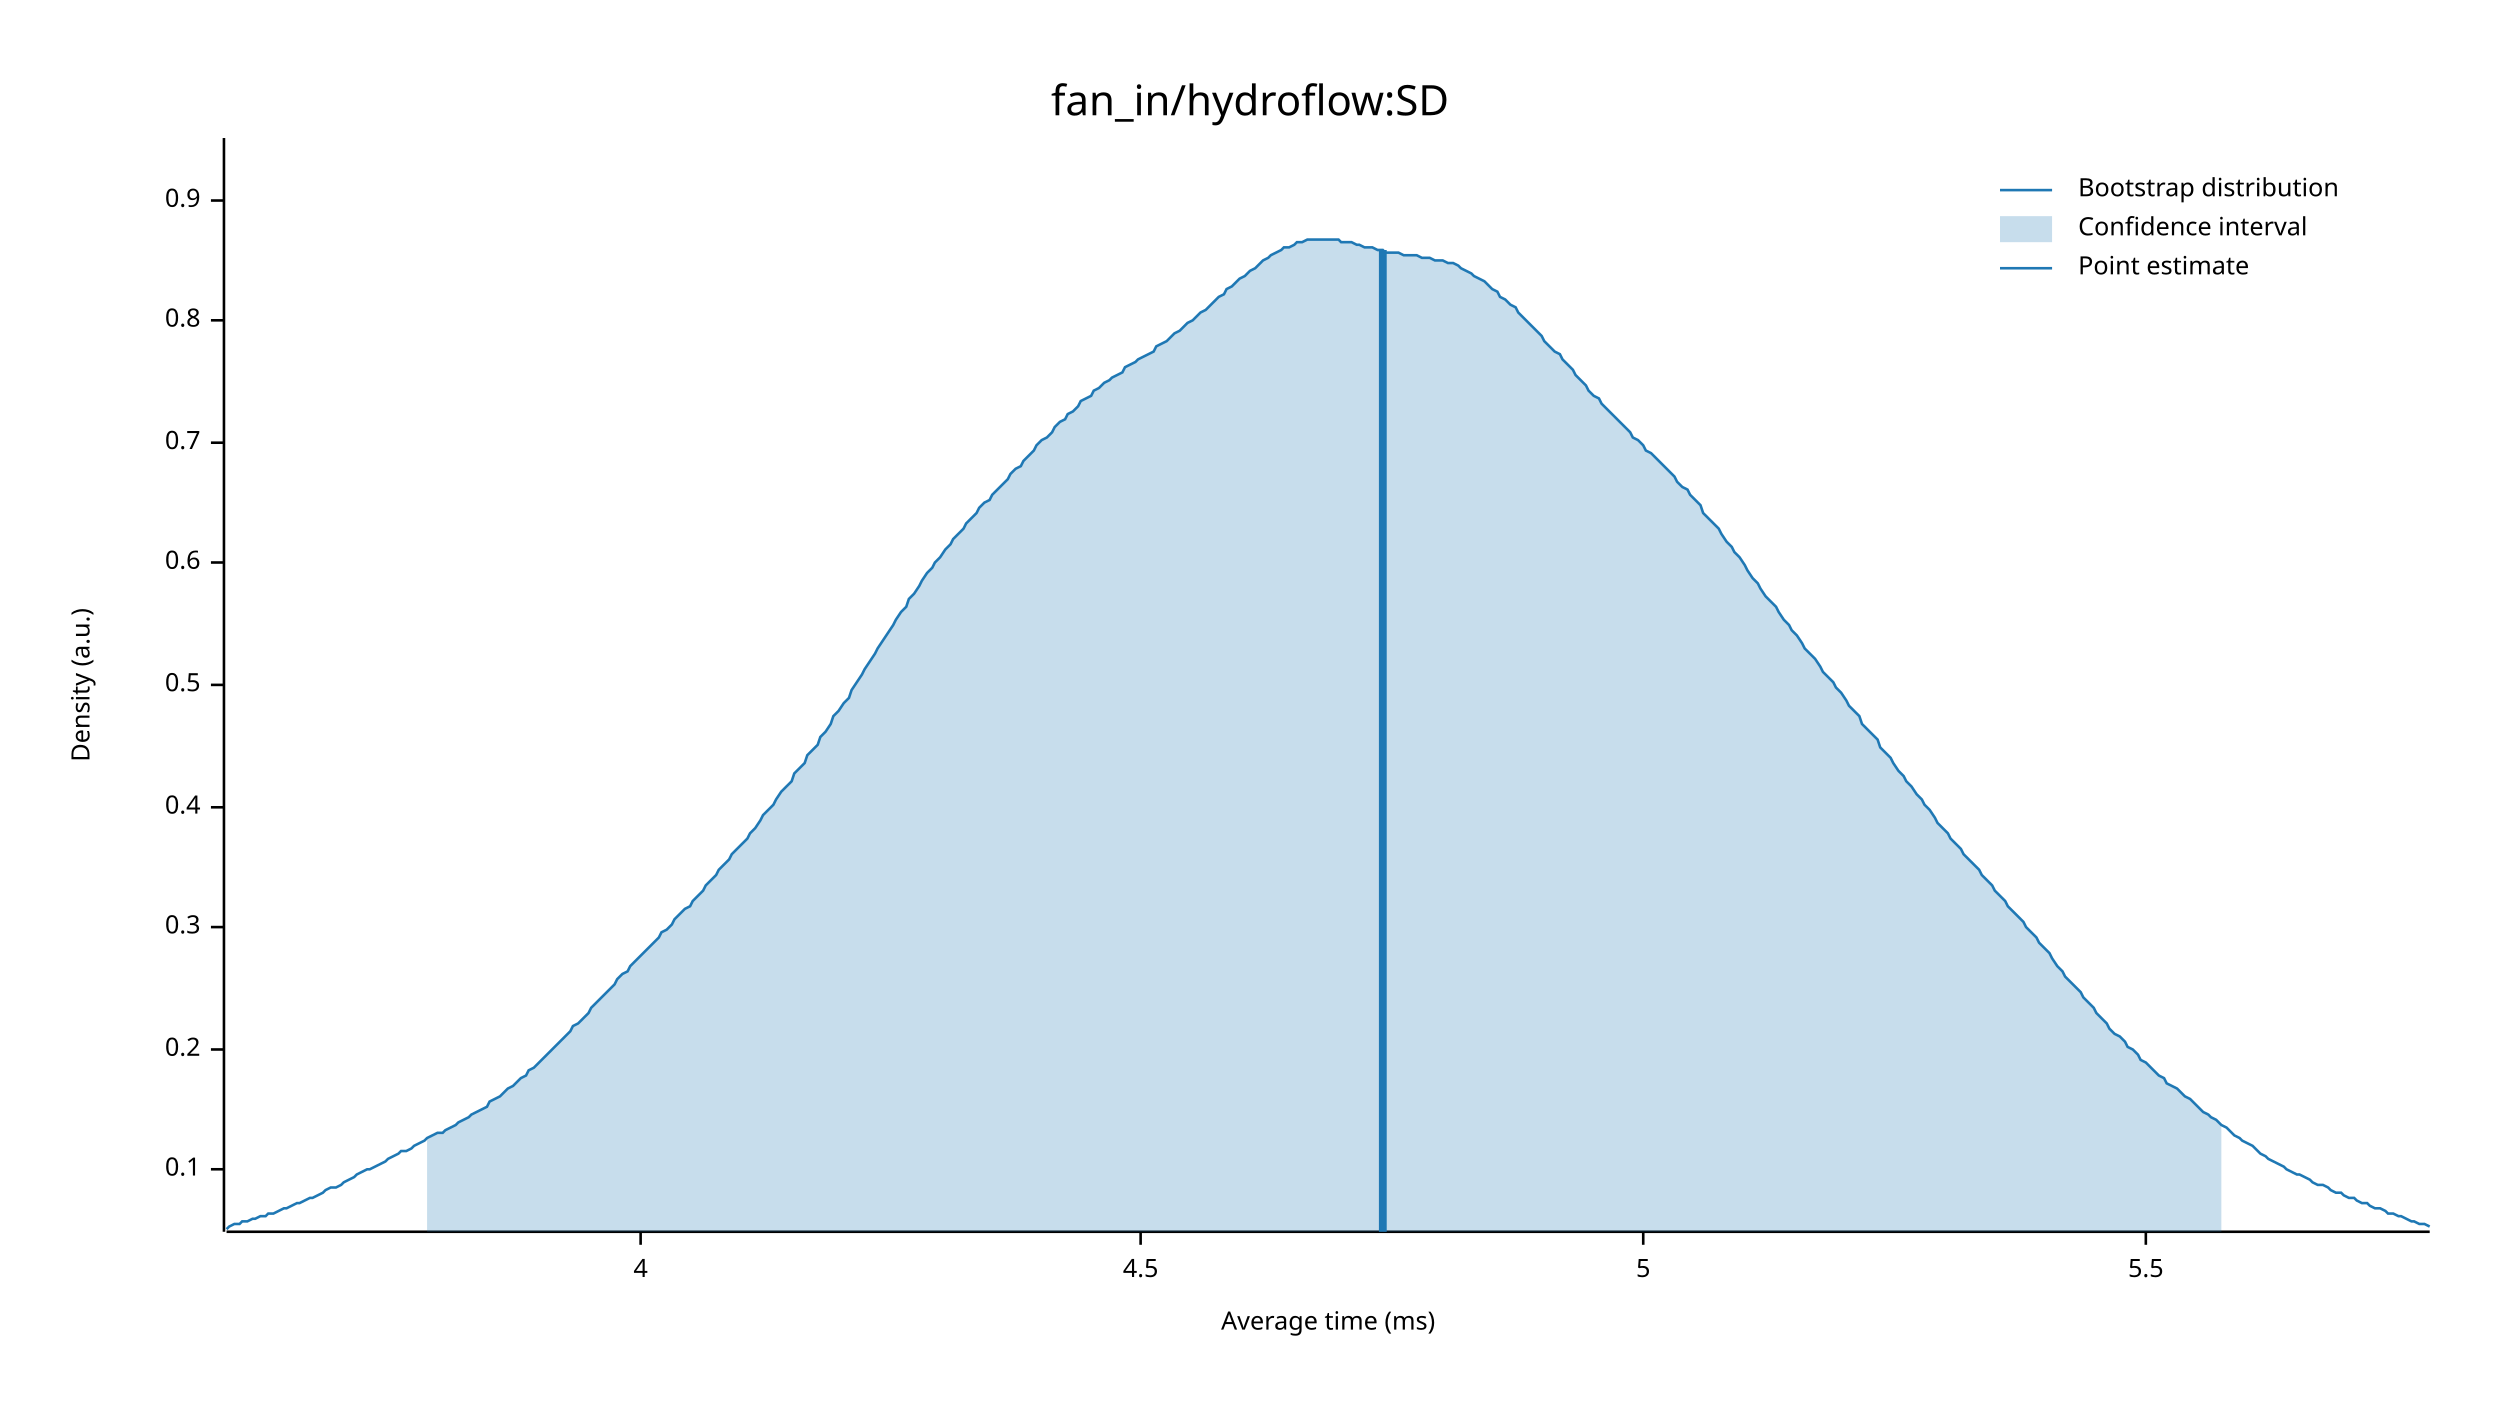
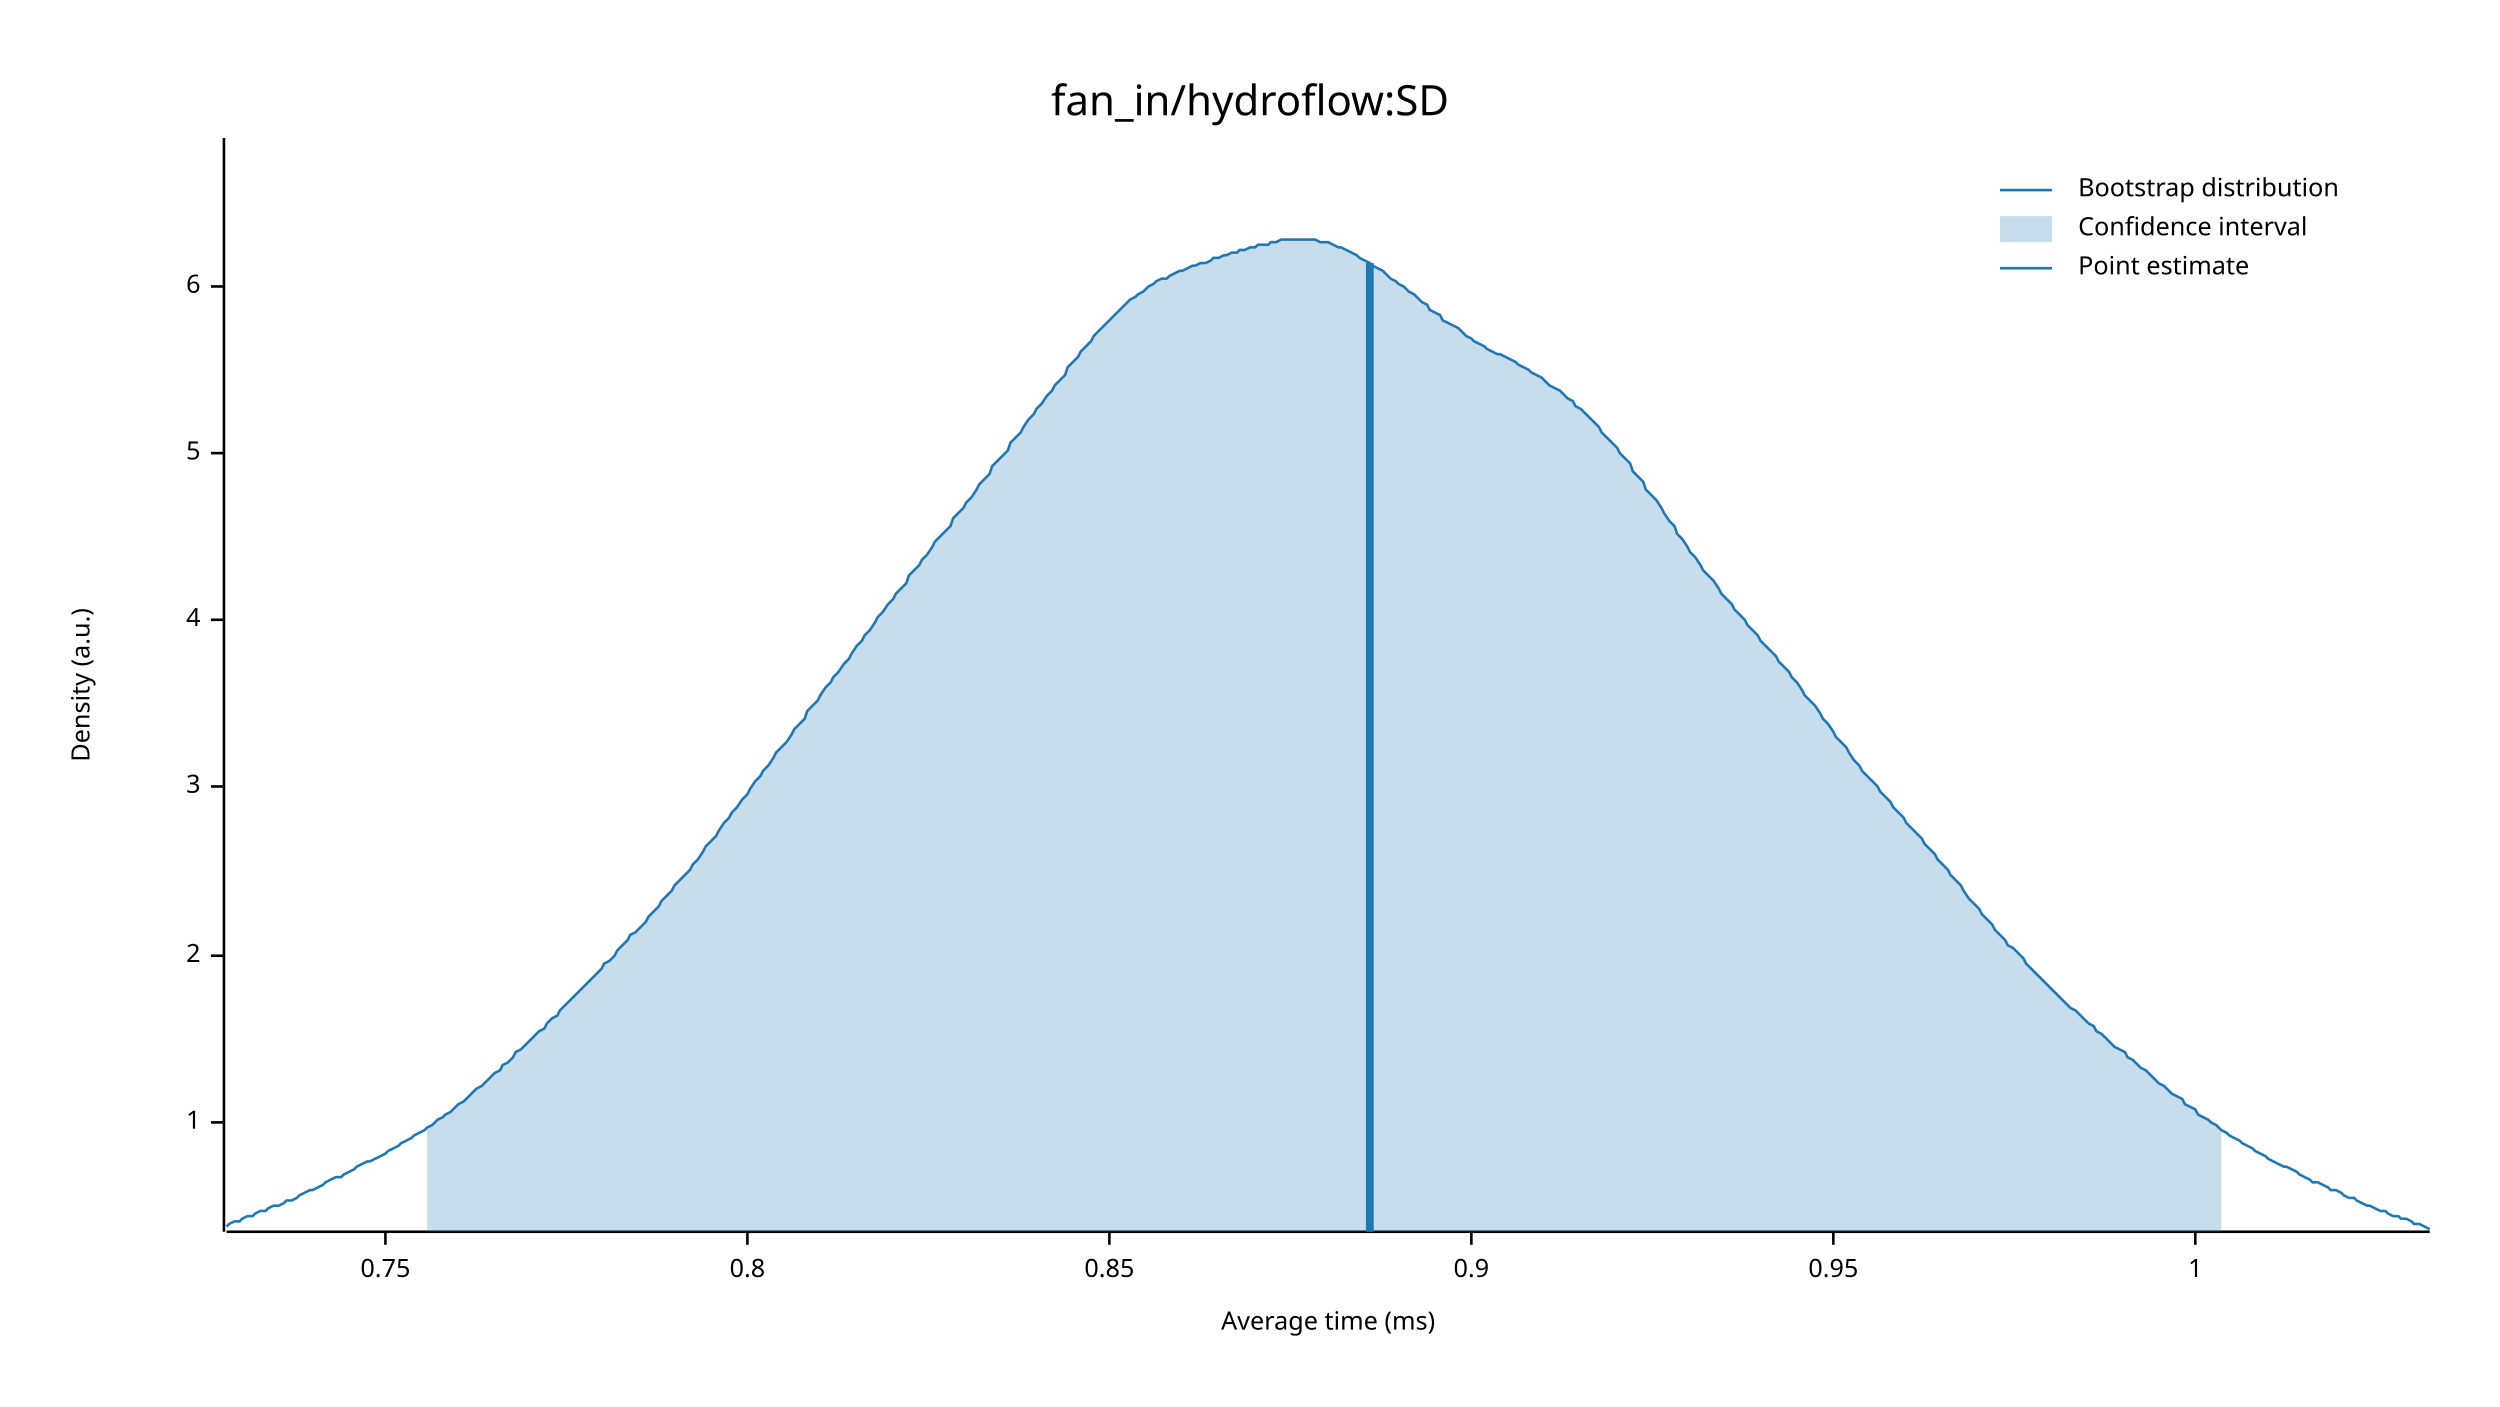
<svg xmlns="http://www.w3.org/2000/svg" width="960" height="540" viewBox="0 0 960 540">
  <text x="480" y="32" dy="0.76em" text-anchor="middle" font-family="sans-serif" font-size="16.129" opacity="1" fill="#000000">
fan_in/hydroflow:SD
</text>
  <text x="27" y="263" dy="0.76em" text-anchor="middle" font-family="sans-serif" font-size="9.677" opacity="1" fill="#000000" transform="rotate(270, 27, 263)">
Density (a.u.)
</text>
  <text x="510" y="513" dy="-0.5ex" text-anchor="middle" font-family="sans-serif" font-size="9.677" opacity="1" fill="#000000">
Average time (ms)
</text>
  <polyline fill="none" opacity="1" stroke="#000000" stroke-width="1" points="86,53 86,473 " />
-   <text x="77" y="449" dy="0.5ex" text-anchor="end" font-family="sans-serif" font-size="9.677" opacity="1" fill="#000000">
- 0.1
+   <text x="77" y="431" dy="0.5ex" text-anchor="end" font-family="sans-serif" font-size="9.677" opacity="1" fill="#000000">
+ 1
</text>
-   <polyline fill="none" opacity="1" stroke="#000000" stroke-width="1" points="81,449 86,449 " />
-   <text x="77" y="403" dy="0.5ex" text-anchor="end" font-family="sans-serif" font-size="9.677" opacity="1" fill="#000000">
- 0.2
+   <polyline fill="none" opacity="1" stroke="#000000" stroke-width="1" points="81,431 86,431 " />
+   <text x="77" y="367" dy="0.5ex" text-anchor="end" font-family="sans-serif" font-size="9.677" opacity="1" fill="#000000">
+ 2
</text>
-   <polyline fill="none" opacity="1" stroke="#000000" stroke-width="1" points="81,403 86,403 " />
-   <text x="77" y="356" dy="0.5ex" text-anchor="end" font-family="sans-serif" font-size="9.677" opacity="1" fill="#000000">
- 0.3
+   <polyline fill="none" opacity="1" stroke="#000000" stroke-width="1" points="81,367 86,367 " />
+   <text x="77" y="302" dy="0.5ex" text-anchor="end" font-family="sans-serif" font-size="9.677" opacity="1" fill="#000000">
+ 3
</text>
-   <polyline fill="none" opacity="1" stroke="#000000" stroke-width="1" points="81,356 86,356 " />
-   <text x="77" y="310" dy="0.5ex" text-anchor="end" font-family="sans-serif" font-size="9.677" opacity="1" fill="#000000">
- 0.4
+   <polyline fill="none" opacity="1" stroke="#000000" stroke-width="1" points="81,302 86,302 " />
+   <text x="77" y="238" dy="0.5ex" text-anchor="end" font-family="sans-serif" font-size="9.677" opacity="1" fill="#000000">
+ 4
</text>
-   <polyline fill="none" opacity="1" stroke="#000000" stroke-width="1" points="81,310 86,310 " />
-   <text x="77" y="263" dy="0.5ex" text-anchor="end" font-family="sans-serif" font-size="9.677" opacity="1" fill="#000000">
- 0.5
+   <polyline fill="none" opacity="1" stroke="#000000" stroke-width="1" points="81,238 86,238 " />
+   <text x="77" y="174" dy="0.5ex" text-anchor="end" font-family="sans-serif" font-size="9.677" opacity="1" fill="#000000">
+ 5
</text>
-   <polyline fill="none" opacity="1" stroke="#000000" stroke-width="1" points="81,263 86,263 " />
-   <text x="77" y="216" dy="0.5ex" text-anchor="end" font-family="sans-serif" font-size="9.677" opacity="1" fill="#000000">
- 0.6
+   <polyline fill="none" opacity="1" stroke="#000000" stroke-width="1" points="81,174 86,174 " />
+   <text x="77" y="110" dy="0.5ex" text-anchor="end" font-family="sans-serif" font-size="9.677" opacity="1" fill="#000000">
+ 6
</text>
-   <polyline fill="none" opacity="1" stroke="#000000" stroke-width="1" points="81,216 86,216 " />
-   <text x="77" y="170" dy="0.5ex" text-anchor="end" font-family="sans-serif" font-size="9.677" opacity="1" fill="#000000">
- 0.7
+   <polyline fill="none" opacity="1" stroke="#000000" stroke-width="1" points="81,110 86,110 " />
+   <polyline fill="none" opacity="1" stroke="#000000" stroke-width="1" points="87,473 933,473 " />
+   <text x="148" y="483" dy="0.76em" text-anchor="middle" font-family="sans-serif" font-size="9.677" opacity="1" fill="#000000">
+ 0.75
</text>
-   <polyline fill="none" opacity="1" stroke="#000000" stroke-width="1" points="81,170 86,170 " />
-   <text x="77" y="123" dy="0.5ex" text-anchor="end" font-family="sans-serif" font-size="9.677" opacity="1" fill="#000000">
+   <polyline fill="none" opacity="1" stroke="#000000" stroke-width="1" points="148,473 148,478 " />
+   <text x="287" y="483" dy="0.76em" text-anchor="middle" font-family="sans-serif" font-size="9.677" opacity="1" fill="#000000">
0.8
</text>
-   <polyline fill="none" opacity="1" stroke="#000000" stroke-width="1" points="81,123 86,123 " />
-   <text x="77" y="77" dy="0.5ex" text-anchor="end" font-family="sans-serif" font-size="9.677" opacity="1" fill="#000000">
+   <polyline fill="none" opacity="1" stroke="#000000" stroke-width="1" points="287,473 287,478 " />
+   <text x="426" y="483" dy="0.76em" text-anchor="middle" font-family="sans-serif" font-size="9.677" opacity="1" fill="#000000">
+ 0.85
+ </text>
+   <polyline fill="none" opacity="1" stroke="#000000" stroke-width="1" points="426,473 426,478 " />
+   <text x="565" y="483" dy="0.76em" text-anchor="middle" font-family="sans-serif" font-size="9.677" opacity="1" fill="#000000">
0.9
</text>
-   <polyline fill="none" opacity="1" stroke="#000000" stroke-width="1" points="81,77 86,77 " />
-   <polyline fill="none" opacity="1" stroke="#000000" stroke-width="1" points="87,473 933,473 " />
-   <text x="246" y="483" dy="0.76em" text-anchor="middle" font-family="sans-serif" font-size="9.677" opacity="1" fill="#000000">
- 4
+   <polyline fill="none" opacity="1" stroke="#000000" stroke-width="1" points="565,473 565,478 " />
+   <text x="704" y="483" dy="0.76em" text-anchor="middle" font-family="sans-serif" font-size="9.677" opacity="1" fill="#000000">
+ 0.95
</text>
-   <polyline fill="none" opacity="1" stroke="#000000" stroke-width="1" points="246,473 246,478 " />
-   <text x="438" y="483" dy="0.76em" text-anchor="middle" font-family="sans-serif" font-size="9.677" opacity="1" fill="#000000">
- 4.5
+   <polyline fill="none" opacity="1" stroke="#000000" stroke-width="1" points="704,473 704,478 " />
+   <text x="843" y="483" dy="0.76em" text-anchor="middle" font-family="sans-serif" font-size="9.677" opacity="1" fill="#000000">
+ 1
</text>
-   <polyline fill="none" opacity="1" stroke="#000000" stroke-width="1" points="438,473 438,478 " />
-   <text x="631" y="483" dy="0.76em" text-anchor="middle" font-family="sans-serif" font-size="9.677" opacity="1" fill="#000000">
- 5
- </text>
-   <polyline fill="none" opacity="1" stroke="#000000" stroke-width="1" points="631,473 631,478 " />
-   <text x="824" y="483" dy="0.76em" text-anchor="middle" font-family="sans-serif" font-size="9.677" opacity="1" fill="#000000">
- 5.5
- </text>
-   <polyline fill="none" opacity="1" stroke="#000000" stroke-width="1" points="824,473 824,478 " />
-   <polyline fill="none" opacity="1" stroke="#1F78B4" stroke-width="1" points="87,472 88,471 90,470 92,470 93,469 95,469 97,468 98,468 100,467 102,467 103,466 105,466 107,465 109,464 110,464 112,463 114,462 115,462 117,461 119,460 120,460 122,459 124,458 125,457 127,456 129,456 131,455 132,454 134,453 136,452 137,451 139,450 141,449 142,449 144,448 146,447 148,446 149,445 151,444 153,443 154,442 156,442 158,441 159,440 161,439 163,438 164,437 166,436 168,435 170,435 171,434 173,433 175,432 176,431 178,430 180,429 181,428 183,427 185,426 187,425 188,423 190,422 192,421 193,420 195,418 197,417 198,416 200,414 202,413 203,411 205,410 207,408 209,406 210,405 212,403 214,401 215,400 217,398 219,396 220,394 222,393 224,391 226,389 227,387 229,385 231,383 232,382 234,380 236,378 237,376 239,374 241,373 242,371 244,369 246,367 248,365 249,364 251,362 253,360 254,358 256,357 258,355 259,353 261,351 263,349 265,348 266,346 268,344 270,342 271,340 273,338 275,336 276,334 278,332 280,330 281,328 283,326 285,324 287,322 288,320 290,318 292,315 293,313 295,311 297,309 298,307 300,304 302,302 304,300 305,297 307,295 309,293 310,290 312,288 314,286 315,283 317,281 319,278 320,275 322,273 324,270 326,268 327,265 329,262 331,259 332,257 334,254 336,251 337,249 339,246 341,243 343,240 344,238 346,235 348,233 349,230 351,228 353,225 354,223 356,220 358,218 359,216 361,214 363,211 365,209 366,207 368,205 370,203 371,201 373,199 375,197 376,195 378,193 380,192 381,190 383,188 385,186 387,184 388,182 390,180 392,179 393,177 395,175 397,173 398,171 400,169 402,168 404,166 405,164 407,162 409,161 410,159 412,158 414,156 415,154 417,153 419,152 420,150 422,149 424,147 426,146 427,145 429,144 431,143 432,141 434,140 436,139 437,138 439,137 441,136 443,135 444,133 446,132 448,131 449,130 451,128 453,127 454,126 456,124 458,123 459,122 461,120 463,119 465,117 466,116 468,114 470,113 471,111 473,110 475,108 476,107 478,106 480,104 482,103 483,102 485,100 487,99 488,98 490,97 492,96 493,95 495,95 497,94 498,93 500,93 502,92 504,92 505,92 507,92 509,92 510,92 512,92 514,92 515,93 517,93 519,93 521,94 522,94 524,95 526,95 527,95 529,96 531,96 532,97 534,97 536,97 537,97 539,98 541,98 543,98 544,98 546,99 548,99 549,99 551,100 553,100 554,100 556,101 558,101 560,102 561,103 563,104 565,105 566,106 568,107 570,108 571,109 573,111 575,112 576,114 578,115 580,117 582,118 583,120 585,122 587,124 588,125 590,127 592,129 593,131 595,133 597,135 599,136 600,138 602,140 604,142 605,144 607,146 609,148 610,150 612,152 614,153 615,155 617,157 619,159 621,161 622,162 624,164 626,166 627,168 629,169 631,171 632,173 634,174 636,176 638,178 639,179 641,181 643,183 644,185 646,187 648,188 649,190 651,192 653,194 654,197 656,199 658,201 660,203 661,205 663,208 665,210 666,212 668,214 670,217 671,219 673,222 675,224 676,226 678,229 680,231 682,233 683,235 685,238 687,240 688,242 690,244 692,247 693,249 695,251 697,253 699,256 700,258 702,260 704,262 705,264 707,266 709,269 710,271 712,273 714,275 715,278 717,280 719,282 721,284 722,287 724,289 726,291 727,293 729,296 731,298 732,300 734,302 736,305 738,307 739,309 741,311 743,314 744,316 746,318 748,320 749,322 751,324 753,326 754,328 756,330 758,332 760,334 761,336 763,338 765,340 766,342 768,344 770,346 771,348 773,350 775,352 777,354 778,356 780,358 782,360 783,362 785,364 787,366 788,368 790,371 792,373 793,375 795,377 797,379 799,381 800,383 802,385 804,387 805,389 807,391 809,393 810,395 812,397 814,398 816,400 817,402 819,403 821,405 822,407 824,408 826,410 827,411 829,413 831,414 832,416 834,417 836,418 838,420 839,421 841,422 843,424 844,425 846,427 848,428 849,429 851,430 853,432 855,433 856,434 858,436 860,437 861,438 863,439 865,440 866,441 868,443 870,444 871,445 873,446 875,447 877,448 878,449 880,450 882,451 883,451 885,452 887,453 888,454 890,455 892,455 894,456 895,457 897,458 899,458 900,459 902,460 904,460 905,461 907,462 909,462 910,463 912,464 914,464 916,465 917,466 919,466 921,467 922,467 924,468 926,469 927,469 929,470 931,470 933,471 " />
-   <polygon opacity="0.25" fill="#1F78B4" points="164,437 166,436 168,435 170,435 171,434 173,433 175,432 176,431 178,430 180,429 181,428 183,427 185,426 187,425 188,423 190,422 192,421 193,420 195,418 197,417 198,416 200,414 202,413 203,411 205,410 207,408 209,406 210,405 212,403 214,401 215,400 217,398 219,396 220,394 222,393 224,391 226,389 227,387 229,385 231,383 232,382 234,380 236,378 237,376 239,374 241,373 242,371 244,369 246,367 248,365 249,364 251,362 253,360 254,358 256,357 258,355 259,353 261,351 263,349 265,348 266,346 268,344 270,342 271,340 273,338 275,336 276,334 278,332 280,330 281,328 283,326 285,324 287,322 288,320 290,318 292,315 293,313 295,311 297,309 298,307 300,304 302,302 304,300 305,297 307,295 309,293 310,290 312,288 314,286 315,283 317,281 319,278 320,275 322,273 324,270 326,268 327,265 329,262 331,259 332,257 334,254 336,251 337,249 339,246 341,243 343,240 344,238 346,235 348,233 349,230 351,228 353,225 354,223 356,220 358,218 359,216 361,214 363,211 365,209 366,207 368,205 370,203 371,201 373,199 375,197 376,195 378,193 380,192 381,190 383,188 385,186 387,184 388,182 390,180 392,179 393,177 395,175 397,173 398,171 400,169 402,168 404,166 405,164 407,162 409,161 410,159 412,158 414,156 415,154 417,153 419,152 420,150 422,149 424,147 426,146 427,145 429,144 431,143 432,141 434,140 436,139 437,138 439,137 441,136 443,135 444,133 446,132 448,131 449,130 451,128 453,127 454,126 456,124 458,123 459,122 461,120 463,119 465,117 466,116 468,114 470,113 471,111 473,110 475,108 476,107 478,106 480,104 482,103 483,102 485,100 487,99 488,98 490,97 492,96 493,95 495,95 497,94 498,93 500,93 502,92 504,92 505,92 507,92 509,92 510,92 512,92 514,92 515,93 517,93 519,93 521,94 522,94 524,95 526,95 527,95 529,96 531,96 532,97 534,97 536,97 537,97 539,98 541,98 543,98 544,98 546,99 548,99 549,99 551,100 553,100 554,100 556,101 558,101 560,102 561,103 563,104 565,105 566,106 568,107 570,108 571,109 573,111 575,112 576,114 578,115 580,117 582,118 583,120 585,122 587,124 588,125 590,127 592,129 593,131 595,133 597,135 599,136 600,138 602,140 604,142 605,144 607,146 609,148 610,150 612,152 614,153 615,155 617,157 619,159 621,161 622,162 624,164 626,166 627,168 629,169 631,171 632,173 634,174 636,176 638,178 639,179 641,181 643,183 644,185 646,187 648,188 649,190 651,192 653,194 654,197 656,199 658,201 660,203 661,205 663,208 665,210 666,212 668,214 670,217 671,219 673,222 675,224 676,226 678,229 680,231 682,233 683,235 685,238 687,240 688,242 690,244 692,247 693,249 695,251 697,253 699,256 700,258 702,260 704,262 705,264 707,266 709,269 710,271 712,273 714,275 715,278 717,280 719,282 721,284 722,287 724,289 726,291 727,293 729,296 731,298 732,300 734,302 736,305 738,307 739,309 741,311 743,314 744,316 746,318 748,320 749,322 751,324 753,326 754,328 756,330 758,332 760,334 761,336 763,338 765,340 766,342 768,344 770,346 771,348 773,350 775,352 777,354 778,356 780,358 782,360 783,362 785,364 787,366 788,368 790,371 792,373 793,375 795,377 797,379 799,381 800,383 802,385 804,387 805,389 807,391 809,393 810,395 812,397 814,398 816,400 817,402 819,403 821,405 822,407 824,408 826,410 827,411 829,413 831,414 832,416 834,417 836,418 838,420 839,421 841,422 843,424 844,425 846,427 848,428 849,429 851,430 853,432 853,473 164,473 " />
-   <polyline fill="none" opacity="1" stroke="#1F78B4" stroke-width="3" points="531,473 531,96 " />
+   <polyline fill="none" opacity="1" stroke="#000000" stroke-width="1" points="843,473 843,478 " />
+   <polyline fill="none" opacity="1" stroke="#1F78B4" stroke-width="1" points="87,471 88,470 90,469 92,469 93,468 95,467 97,467 98,466 100,465 102,465 103,464 105,463 107,463 109,462 110,461 112,461 114,460 115,459 117,458 119,457 120,457 122,456 124,455 125,454 127,453 129,452 131,452 132,451 134,450 136,449 137,448 139,447 141,446 142,446 144,445 146,444 148,443 149,442 151,441 153,440 154,439 156,438 158,437 159,436 161,435 163,434 164,433 166,432 168,430 170,429 171,428 173,427 175,425 176,424 178,423 180,421 181,420 183,418 185,417 187,415 188,414 190,412 192,411 193,409 195,408 197,406 198,404 200,403 202,401 203,400 205,398 207,396 209,395 210,393 212,391 214,390 215,388 217,386 219,384 220,383 222,381 224,379 226,377 227,376 229,374 231,372 232,370 234,369 236,367 237,365 239,363 241,361 242,359 244,358 246,356 248,354 249,352 251,350 253,348 254,346 256,344 258,342 259,340 261,338 263,336 265,334 266,332 268,330 270,327 271,325 273,323 275,321 276,319 278,316 280,314 281,312 283,310 285,307 287,305 288,303 290,300 292,298 293,296 295,294 297,291 298,289 300,287 302,285 304,282 305,280 307,278 309,276 310,273 312,271 314,269 315,267 317,264 319,262 320,260 322,258 324,255 326,253 327,251 329,248 331,246 332,244 334,242 336,239 337,237 339,235 341,232 343,230 344,228 346,226 348,224 349,221 351,219 353,217 354,215 356,213 358,210 359,208 361,206 363,204 365,202 366,199 368,197 370,195 371,193 373,191 375,188 376,186 378,184 380,182 381,179 383,177 385,175 387,173 388,170 390,168 392,166 393,164 395,161 397,159 398,157 400,155 402,152 404,150 405,148 407,146 409,144 410,141 412,139 414,137 415,135 417,133 419,131 420,129 422,127 424,125 426,123 427,122 429,120 431,118 432,117 434,115 436,114 437,113 439,112 441,110 443,109 444,108 446,107 448,107 449,106 451,105 453,104 454,104 456,103 458,102 459,102 461,101 463,101 465,100 466,99 468,99 470,98 471,98 473,97 475,97 476,96 478,96 480,95 482,95 483,94 485,94 487,94 488,93 490,93 492,92 493,92 495,92 497,92 498,92 500,92 502,92 504,92 505,92 507,93 509,93 510,93 512,94 514,95 515,95 517,96 519,97 521,98 522,99 524,100 526,101 527,102 529,103 531,104 532,105 534,107 536,108 537,109 539,110 541,112 543,113 544,114 546,116 548,117 549,119 551,120 553,121 554,123 556,124 558,125 560,126 561,127 563,129 565,130 566,131 568,132 570,133 571,134 573,135 575,136 576,136 578,137 580,138 582,139 583,140 585,141 587,142 588,143 590,144 592,145 593,146 595,148 597,149 599,150 600,151 602,153 604,154 605,156 607,157 609,159 610,160 612,162 614,164 615,166 617,168 619,170 621,172 622,174 624,176 626,178 627,181 629,183 631,185 632,188 634,190 636,192 638,195 639,197 641,200 643,202 644,205 646,207 648,210 649,212 651,214 653,217 654,219 656,221 658,223 660,226 661,228 663,230 665,232 666,234 668,236 670,238 671,240 673,242 675,244 676,246 678,248 680,250 682,252 683,254 685,256 687,258 688,260 690,262 692,265 693,267 695,269 697,271 699,274 700,276 702,278 704,281 705,283 707,285 709,287 710,289 712,292 714,294 715,296 717,298 719,300 721,302 722,304 724,306 726,308 727,310 729,312 731,314 732,316 734,318 736,320 738,322 739,324 741,326 743,328 744,330 746,332 748,334 749,336 751,338 753,340 754,342 756,345 758,347 760,349 761,351 763,353 765,355 766,357 768,359 770,361 771,363 773,364 775,366 777,368 778,370 780,372 782,374 783,375 785,377 787,379 788,380 790,382 792,384 793,385 795,387 797,388 799,390 800,391 802,393 804,394 805,396 807,397 809,399 810,400 812,402 814,403 816,404 817,406 819,407 821,409 822,410 824,411 826,413 827,414 829,416 831,417 832,418 834,420 836,421 838,422 839,424 841,425 843,426 844,428 846,429 848,430 849,431 851,432 853,434 855,435 856,436 858,437 860,438 861,439 863,440 865,441 866,442 868,443 870,444 871,445 873,446 875,447 877,448 878,448 880,449 882,450 883,451 885,452 887,453 888,454 890,454 892,455 894,456 895,457 897,457 899,458 900,459 902,460 904,460 905,461 907,462 909,463 910,463 912,464 914,465 916,465 917,466 919,467 921,467 922,468 924,468 926,469 927,470 929,470 931,471 933,472 " />
+   <polygon opacity="0.25" fill="#1F78B4" points="164,433 166,432 168,430 170,429 171,428 173,427 175,425 176,424 178,423 180,421 181,420 183,418 185,417 187,415 188,414 190,412 192,411 193,409 195,408 197,406 198,404 200,403 202,401 203,400 205,398 207,396 209,395 210,393 212,391 214,390 215,388 217,386 219,384 220,383 222,381 224,379 226,377 227,376 229,374 231,372 232,370 234,369 236,367 237,365 239,363 241,361 242,359 244,358 246,356 248,354 249,352 251,350 253,348 254,346 256,344 258,342 259,340 261,338 263,336 265,334 266,332 268,330 270,327 271,325 273,323 275,321 276,319 278,316 280,314 281,312 283,310 285,307 287,305 288,303 290,300 292,298 293,296 295,294 297,291 298,289 300,287 302,285 304,282 305,280 307,278 309,276 310,273 312,271 314,269 315,267 317,264 319,262 320,260 322,258 324,255 326,253 327,251 329,248 331,246 332,244 334,242 336,239 337,237 339,235 341,232 343,230 344,228 346,226 348,224 349,221 351,219 353,217 354,215 356,213 358,210 359,208 361,206 363,204 365,202 366,199 368,197 370,195 371,193 373,191 375,188 376,186 378,184 380,182 381,179 383,177 385,175 387,173 388,170 390,168 392,166 393,164 395,161 397,159 398,157 400,155 402,152 404,150 405,148 407,146 409,144 410,141 412,139 414,137 415,135 417,133 419,131 420,129 422,127 424,125 426,123 427,122 429,120 431,118 432,117 434,115 436,114 437,113 439,112 441,110 443,109 444,108 446,107 448,107 449,106 451,105 453,104 454,104 456,103 458,102 459,102 461,101 463,101 465,100 466,99 468,99 470,98 471,98 473,97 475,97 476,96 478,96 480,95 482,95 483,94 485,94 487,94 488,93 490,93 492,92 493,92 495,92 497,92 498,92 500,92 502,92 504,92 505,92 507,93 509,93 510,93 512,94 514,95 515,95 517,96 519,97 521,98 522,99 524,100 526,101 527,102 529,103 531,104 532,105 534,107 536,108 537,109 539,110 541,112 543,113 544,114 546,116 548,117 549,119 551,120 553,121 554,123 556,124 558,125 560,126 561,127 563,129 565,130 566,131 568,132 570,133 571,134 573,135 575,136 576,136 578,137 580,138 582,139 583,140 585,141 587,142 588,143 590,144 592,145 593,146 595,148 597,149 599,150 600,151 602,153 604,154 605,156 607,157 609,159 610,160 612,162 614,164 615,166 617,168 619,170 621,172 622,174 624,176 626,178 627,181 629,183 631,185 632,188 634,190 636,192 638,195 639,197 641,200 643,202 644,205 646,207 648,210 649,212 651,214 653,217 654,219 656,221 658,223 660,226 661,228 663,230 665,232 666,234 668,236 670,238 671,240 673,242 675,244 676,246 678,248 680,250 682,252 683,254 685,256 687,258 688,260 690,262 692,265 693,267 695,269 697,271 699,274 700,276 702,278 704,281 705,283 707,285 709,287 710,289 712,292 714,294 715,296 717,298 719,300 721,302 722,304 724,306 726,308 727,310 729,312 731,314 732,316 734,318 736,320 738,322 739,324 741,326 743,328 744,330 746,332 748,334 749,336 751,338 753,340 754,342 756,345 758,347 760,349 761,351 763,353 765,355 766,357 768,359 770,361 771,363 773,364 775,366 777,368 778,370 780,372 782,374 783,375 785,377 787,379 788,380 790,382 792,384 793,385 795,387 797,388 799,390 800,391 802,393 804,394 805,396 807,397 809,399 810,400 812,402 814,403 816,404 817,406 819,407 821,409 822,410 824,411 826,413 827,414 829,416 831,417 832,418 834,420 836,421 838,422 839,424 841,425 843,426 844,428 846,429 848,430 849,431 851,432 853,434 853,473 164,473 " />
+   <polyline fill="none" opacity="1" stroke="#1F78B4" stroke-width="3" points="526,473 526,101 " />
  <text x="798" y="68" dy="0.76em" text-anchor="start" font-family="sans-serif" font-size="9.677" opacity="1" fill="#000000">
Bootstrap distribution
</text>
  <text x="798" y="83" dy="0.76em" text-anchor="start" font-family="sans-serif" font-size="9.677" opacity="1" fill="#000000">
Confidence interval
</text>
  <text x="798" y="98" dy="0.76em" text-anchor="start" font-family="sans-serif" font-size="9.677" opacity="1" fill="#000000">
Point estimate
</text>
  <polyline fill="none" opacity="1" stroke="#1F78B4" stroke-width="1" points="768,73 788,73 " />
  <rect x="768" y="83" width="20" height="10" opacity="0.25" fill="#1F78B4" stroke="none" />
  <polyline fill="none" opacity="1" stroke="#1F78B4" stroke-width="1" points="768,103 788,103 " />
</svg>
